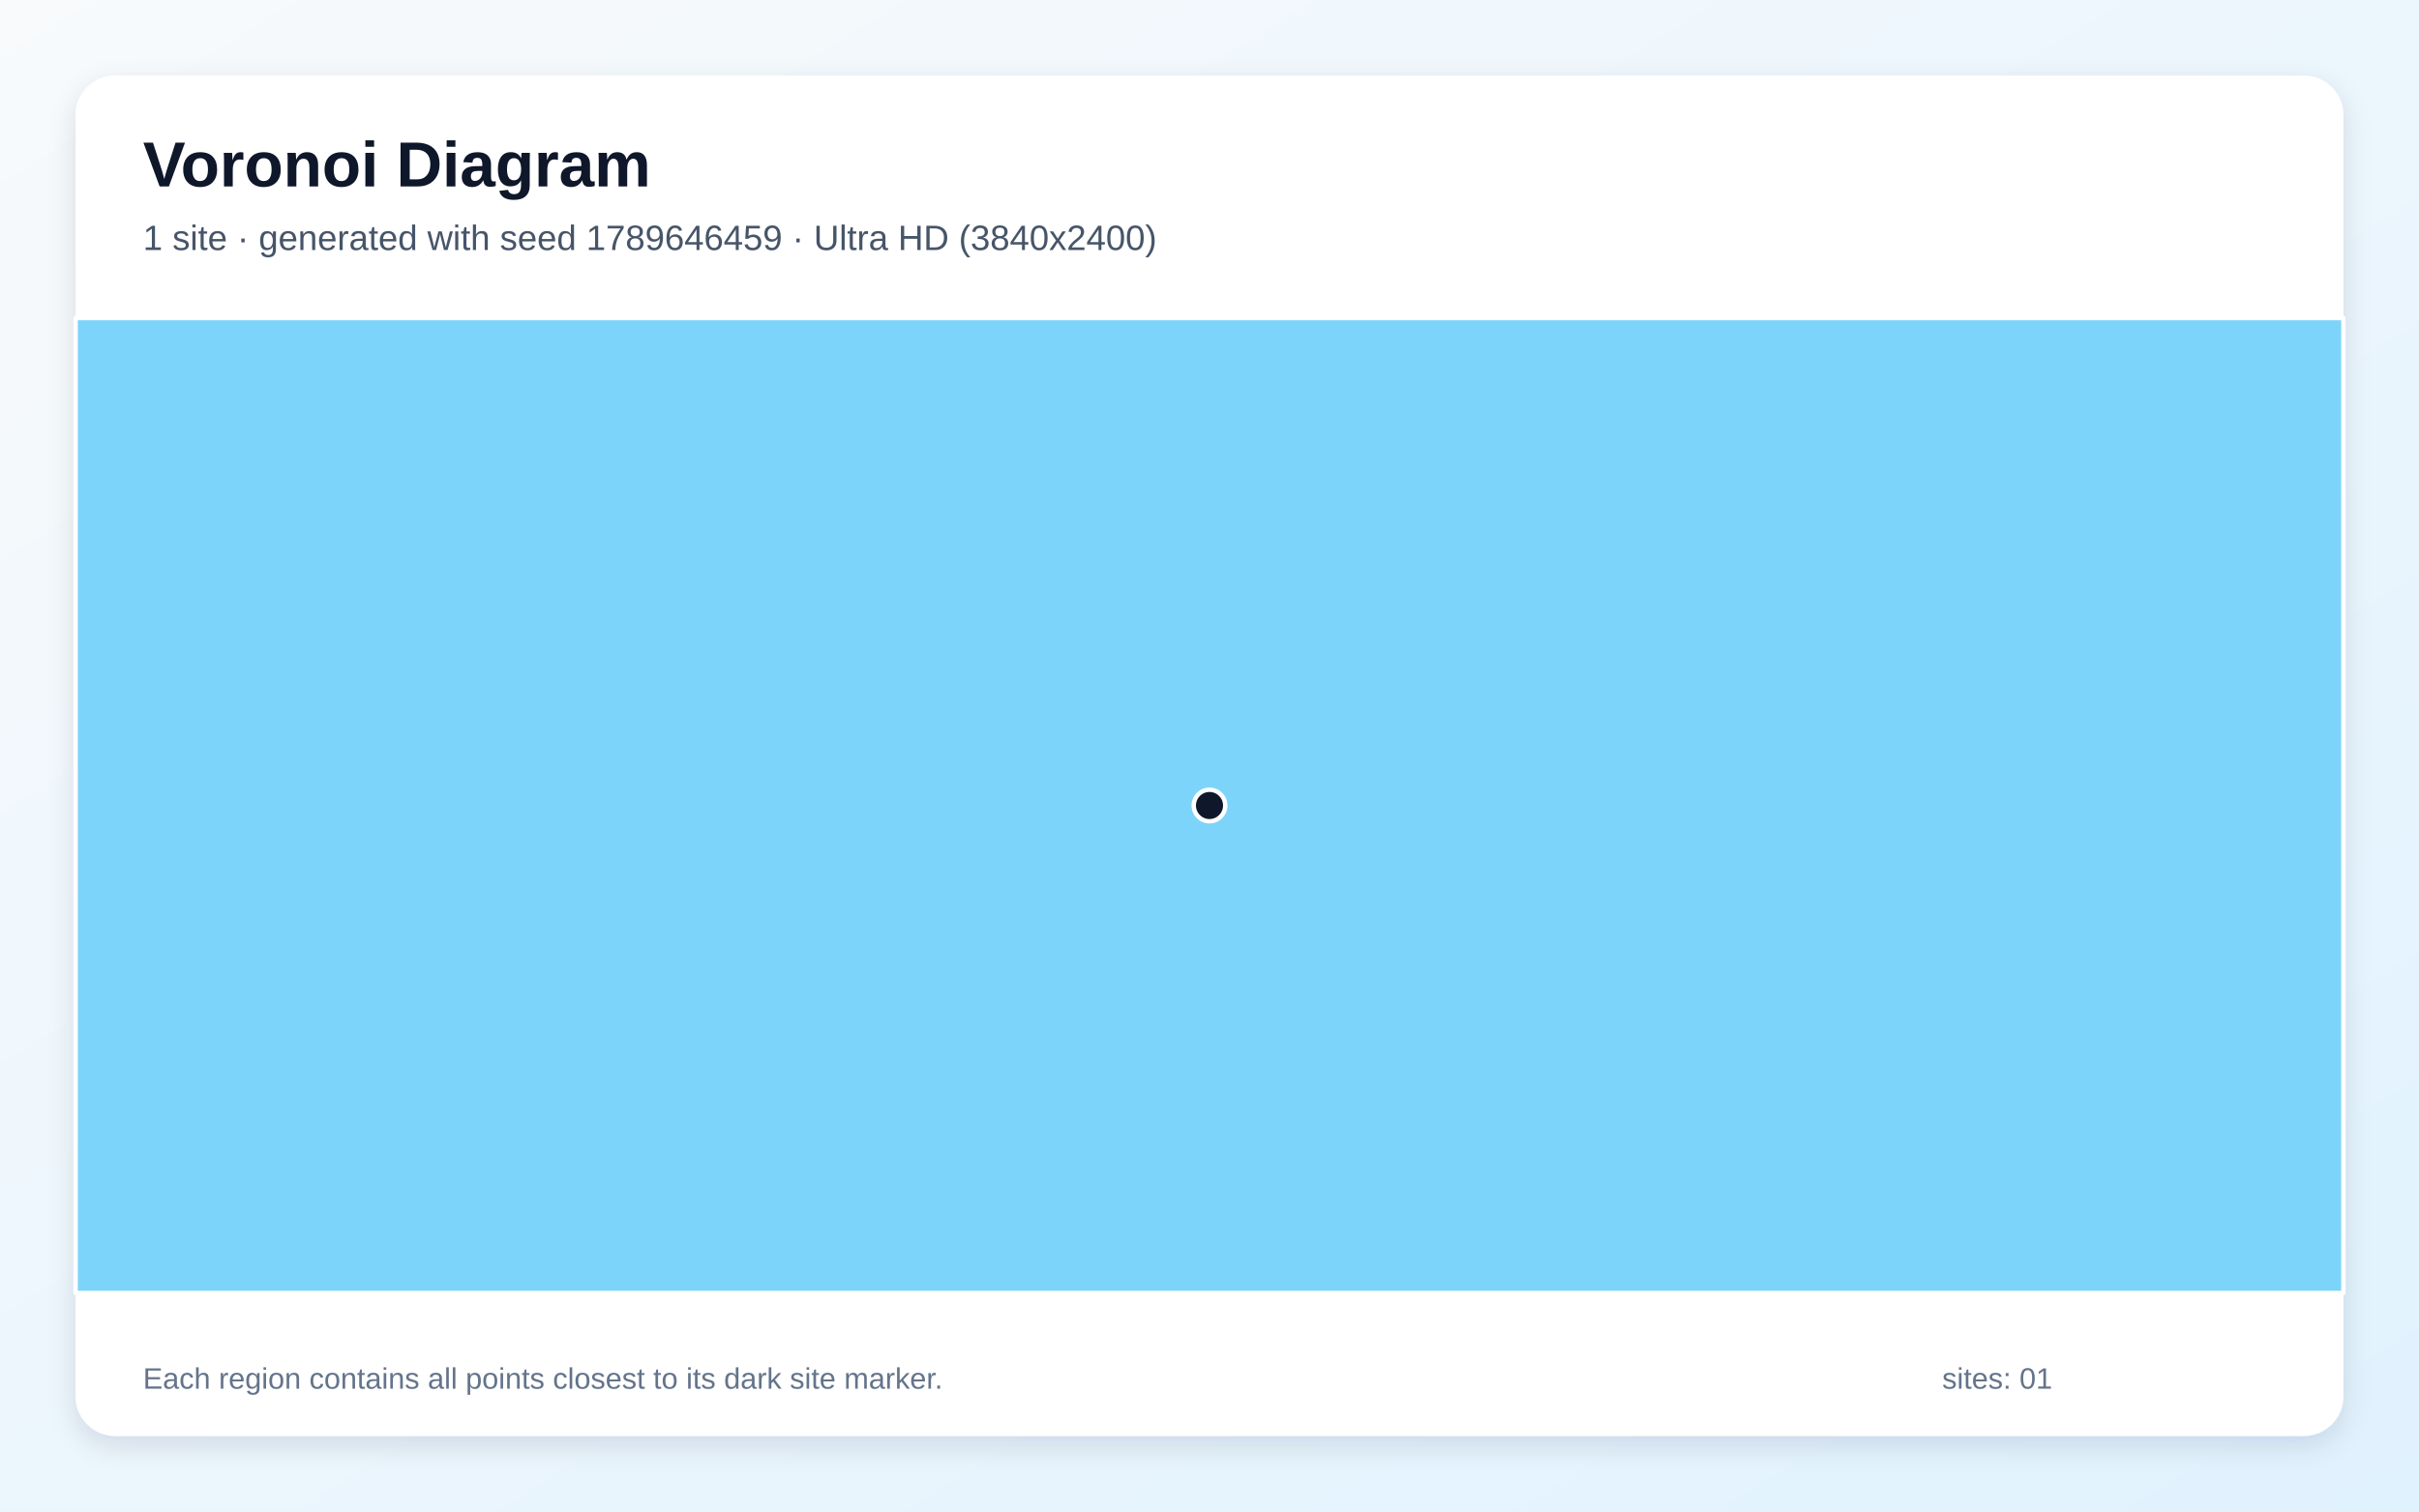
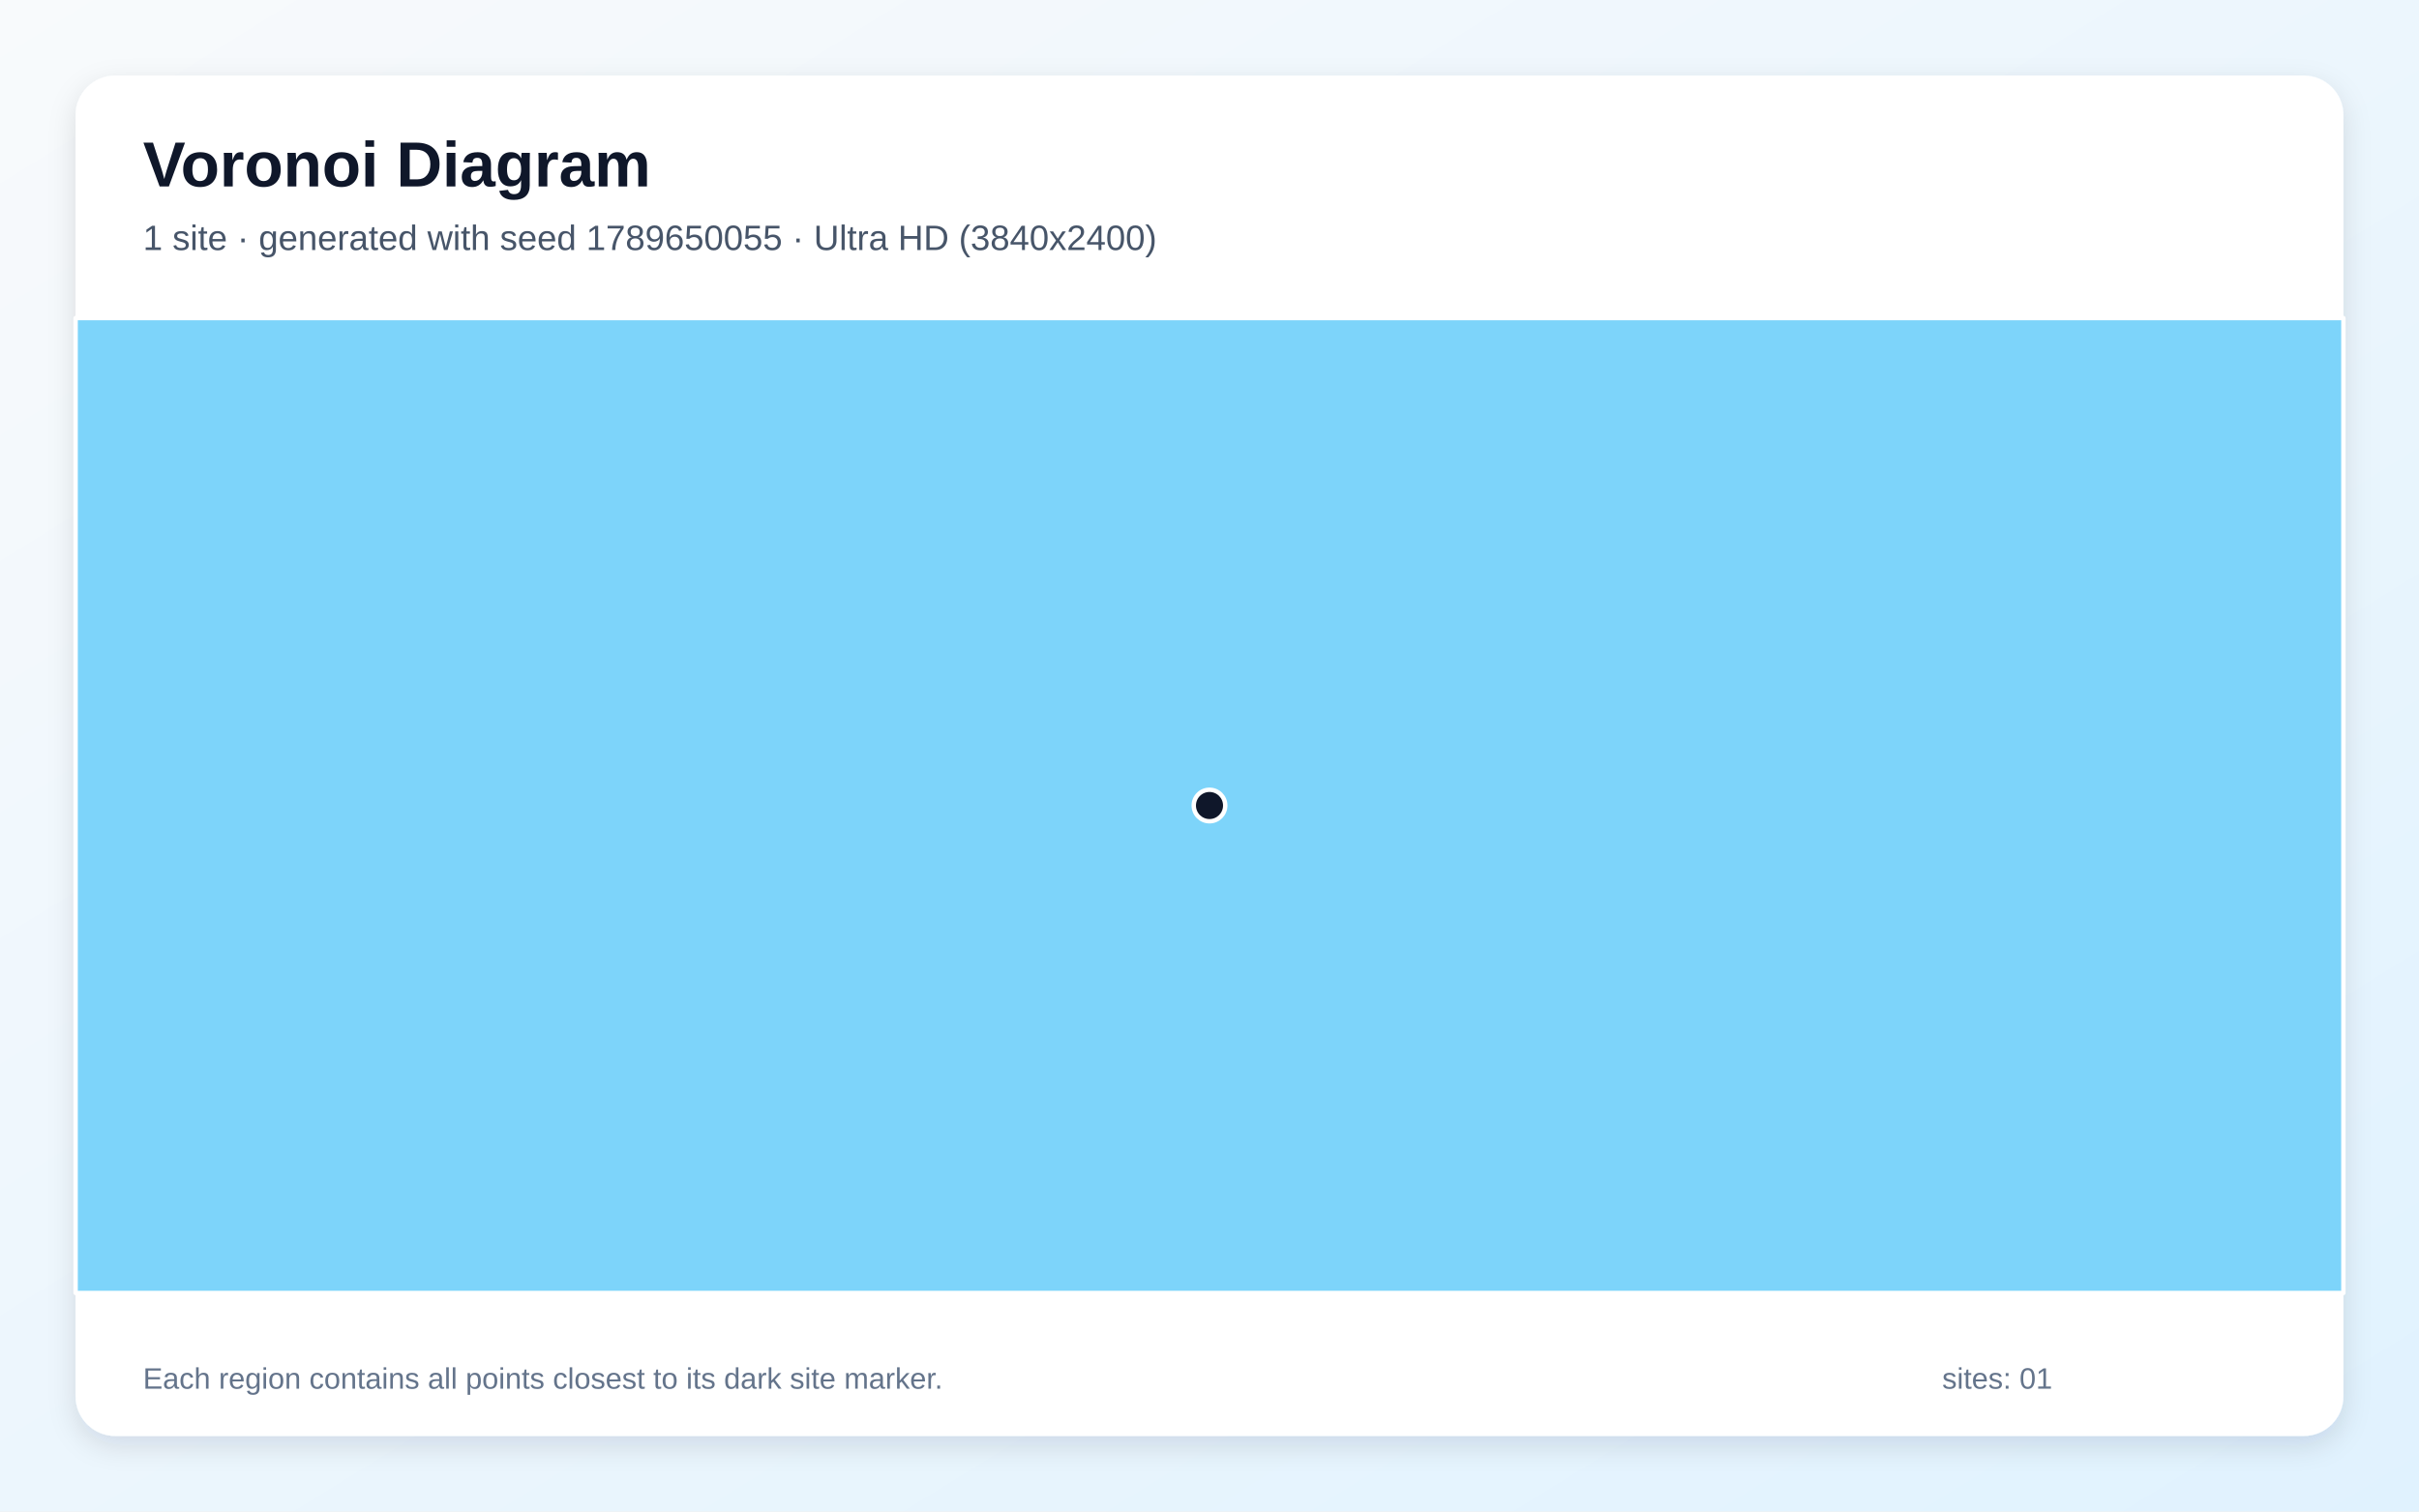
<svg xmlns="http://www.w3.org/2000/svg" width="3840" height="2400" viewBox="0 0 3840 2400" role="img" aria-labelledby="title description">
  <defs>
    <linearGradient id="background" x1="0" y1="0" x2="1" y2="1">
      <stop stop-color="#F8FAFC" />
      <stop offset="1" stop-color="#E0F2FE" />
    </linearGradient>
    <filter id="shadow" x="-5%" y="-5%" width="110%" height="110%">
      <feDropShadow dx="0" dy="15" stdDeviation="22" flood-color="#0F172A" flood-opacity=".12" />
    </filter>
  </defs>
  <rect width="3840" height="2400" fill="url(#background)" />
  <rect x="120" y="120" width="3600" height="2160" rx="63" fill="#FFFFFF" filter="url(#shadow)" />
  <g font-family="Arial, sans-serif">
    <text x="227" y="296" font-size="101" font-weight="700" fill="#0F172A">Voronoi Diagram</text>
-     <text x="227" y="397" font-size="56" fill="#475569">1 site · generated with seed 1789646459 · Ultra HD (3840x2400)</text>
+     <text x="227" y="397" font-size="56" fill="#475569">1 site · generated with seed 1789650055 · Ultra HD (3840x2400)</text>
  </g>
  <g stroke="#FFFFFF" stroke-width="7" stroke-linejoin="round">
    <polygon points="120.0,505.0 3720.0,505.0 3720.0,2053.0 120.0,2053.0" fill="#38BDF8" fill-opacity="0.65" />
  </g>
  <g>
    <circle cx="1920.0" cy="1279.0" r="25" fill="#0F172A" stroke="#FFFFFF" stroke-width="7" />
  </g>
  <g font-family="Arial, sans-serif" font-size="47" fill="#64748B">
    <text x="227" y="2205">Each region contains all points closest to its dark site marker.</text>
    <text x="3083" y="2205">sites: 01</text>
  </g>
</svg>
